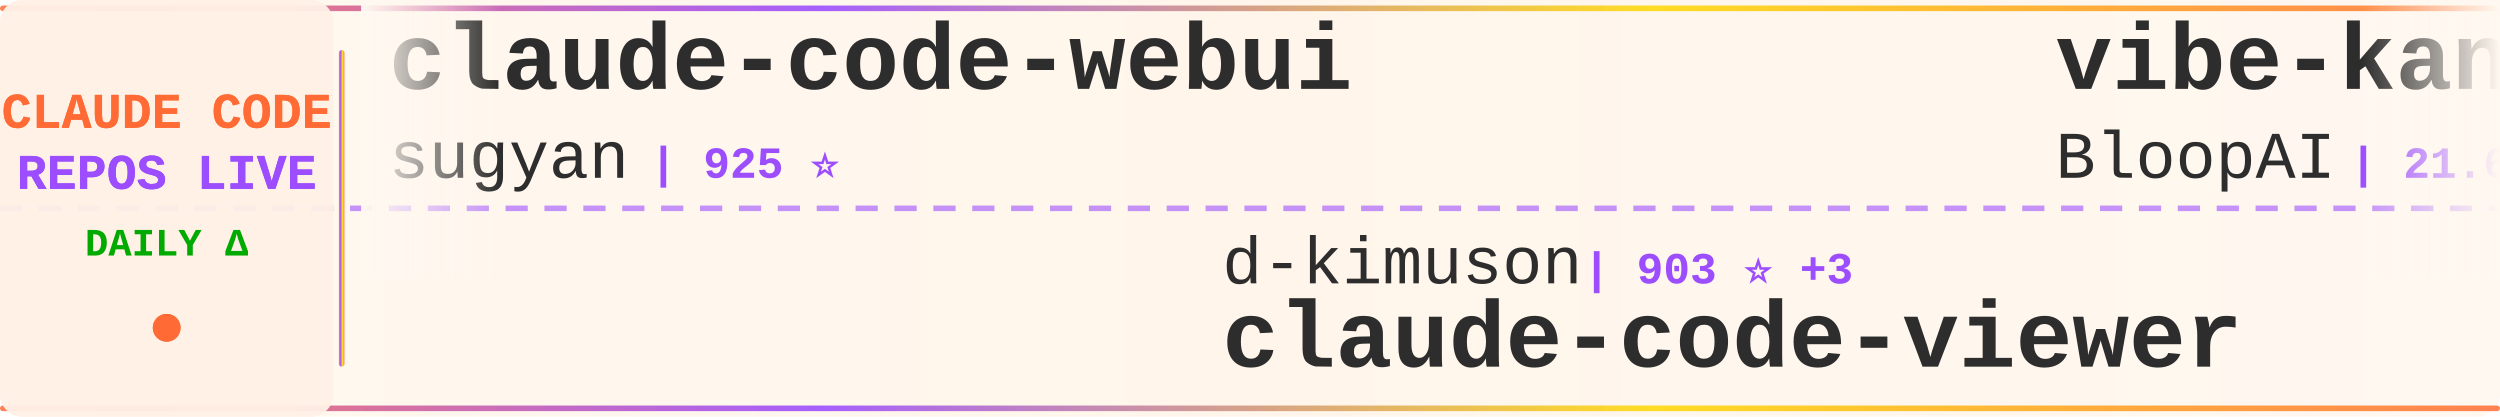
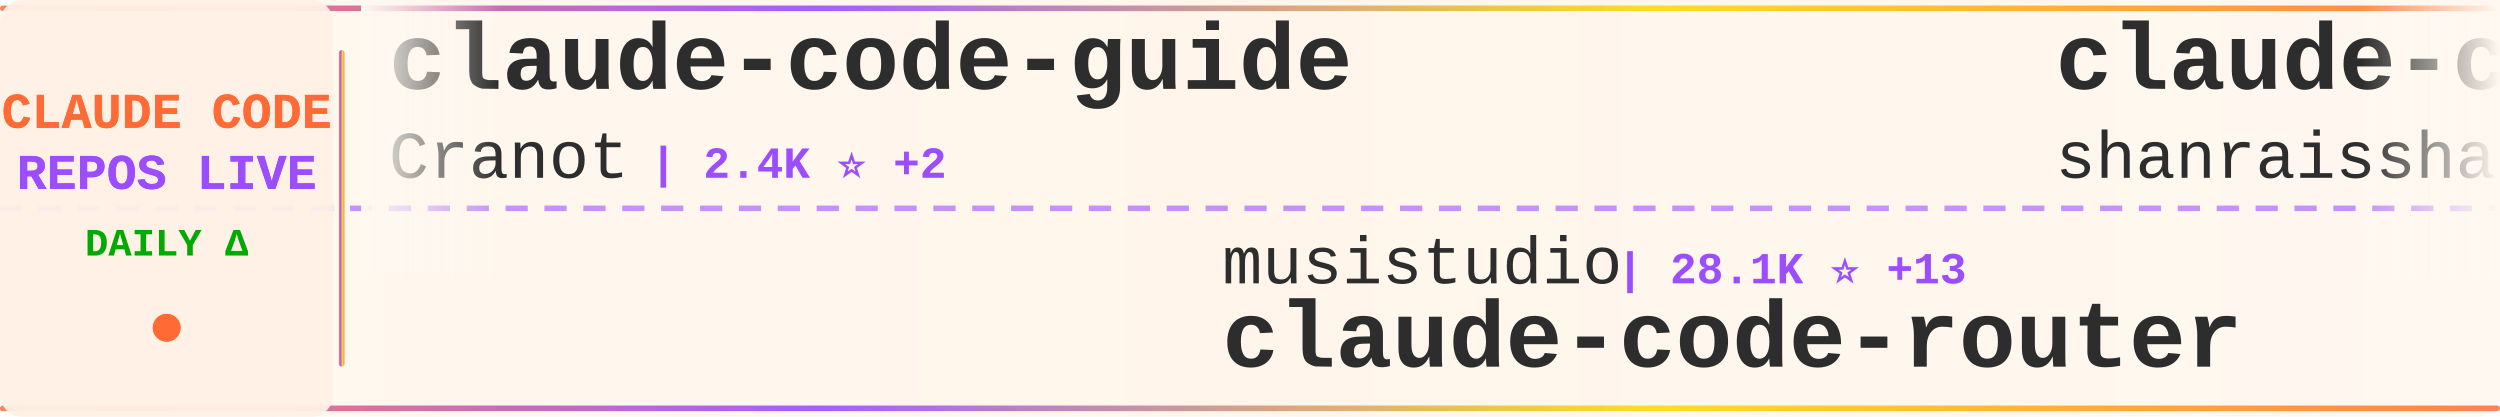
<svg xmlns="http://www.w3.org/2000/svg" width="900" height="150">
  <defs>
    <linearGradient id="tickerBg" x1="0%" y1="0%" x2="100%" y2="0%">
      <stop offset="0%" style="stop-color:#fff8f0;stop-opacity:0.98" />
      <stop offset="50%" style="stop-color:#fff5eb;stop-opacity:1" />
      <stop offset="100%" style="stop-color:#fff8f0;stop-opacity:0.98" />
    </linearGradient>
    <linearGradient id="borderGrad" x1="0%" y1="0%" x2="100%" y2="0%">
      <stop offset="0%" style="stop-color:#FF6B35;stop-opacity:0.85">
        <animate attributeName="stop-opacity" values="0.85;1;0.85" dur="2s" repeatCount="indefinite" />
      </stop>
      <stop offset="33%" style="stop-color:#9C4EFF;stop-opacity:0.9">
        <animate attributeName="stop-opacity" values="0.9;1;0.9" dur="2.2s" repeatCount="indefinite" />
      </stop>
      <stop offset="66%" style="stop-color:#FFD700;stop-opacity:0.85">
        <animate attributeName="stop-opacity" values="0.85;1;0.85" dur="1.8s" repeatCount="indefinite" />
      </stop>
      <stop offset="100%" style="stop-color:#FF6B35;stop-opacity:0.85">
        <animate attributeName="stop-opacity" values="0.85;1;0.85" dur="2s" repeatCount="indefinite" />
      </stop>
    </linearGradient>
    <filter id="textGlow">
      <feGaussianBlur stdDeviation="0.15" result="coloredBlur" />
      <feMerge>
        <feMergeNode in="coloredBlur" />
        <feMergeNode in="SourceGraphic" />
      </feMerge>
    </filter>
    <filter id="metricGlow">
      <feGaussianBlur stdDeviation="0.2" result="coloredBlur" />
      <feMerge>
        <feMergeNode in="coloredBlur" />
        <feMergeNode in="SourceGraphic" />
      </feMerge>
    </filter>
    <linearGradient id="leftFade" x1="0%" y1="0%" x2="100%" y2="0%">
      <stop offset="0%" style="stop-color:#fff8f0;stop-opacity:1" />
      <stop offset="100%" style="stop-color:#fff8f0;stop-opacity:0" />
    </linearGradient>
    <linearGradient id="rightFade" x1="0%" y1="0%" x2="100%" y2="0%">
      <stop offset="0%" style="stop-color:#fff8f0;stop-opacity:0" />
      <stop offset="100%" style="stop-color:#fff8f0;stop-opacity:1" />
    </linearGradient>
  </defs>
  <rect width="900" height="150" fill="url(#tickerBg)" rx="8" />
  <rect x="0" y="2" width="900" height="2" fill="url(#borderGrad)" rx="1" />
  <rect x="0" y="146" width="900" height="2" fill="url(#borderGrad)" rx="1" />
  <line x1="0" y1="75" x2="900" y2="75" stroke="#9C4EFF" stroke-width="2" stroke-dasharray="8 6" opacity="0.6" />
  <rect x="0" y="0" width="120" height="150" fill="#fff0e6" opacity="0.95" rx="8" />
  <text x="60" y="46" font-family="'Courier New', monospace" font-size="18" font-weight="bold" fill="#FF6B35" text-anchor="middle" filter="url(#textGlow)">
    CLAUDE CODE
  </text>
  <text x="60" y="68" font-family="'Courier New', monospace" font-size="18" font-weight="bold" fill="#9C4EFF" text-anchor="middle" filter="url(#textGlow)">
    REPOS LIVE
  </text>
  <text x="60" y="92" font-family="'Courier New', monospace" font-size="14" font-weight="bold" fill="#00aa00" text-anchor="middle">
    DAILY Δ
  </text>
  <circle cx="60" cy="118" r="5" fill="#FF6B35" filter="url(#metricGlow)">
    <animate attributeName="r" values="4;6;4" dur="1.5s" repeatCount="indefinite" />
    <animate attributeName="opacity" values="0.6;1;0.6" dur="1.5s" repeatCount="indefinite" />
  </circle>
  <rect x="122" y="18" width="2" height="114" fill="url(#borderGrad)" rx="1" />
  <clipPath id="tickerClip">
    <rect x="130" y="0" width="770" height="150" />
  </clipPath>
  <g clip-path="url(#tickerClip)">
    <g id="tickerItems">
      <animateTransform attributeName="transform" attributeType="XML" type="translate" from="0 0" to="-3000 0" dur="54s" repeatCount="indefinite" />
      <g transform="translate(0, 0)">
-         <text x="140" y="32" font-family="'Courier New', monospace" font-size="34" font-weight="bold" fill="#2d2d2d">claude-code-webui</text>
-         <text x="140" y="64" font-family="'Courier New', monospace" font-size="24" font-weight="normal" fill="#2d2d2d" opacity="1.0">sugyan</text>
-         <text x="234" y="64" font-family="'Courier New', monospace" font-size="16" font-weight="bold" fill="#9C4EFF"> | 925 ⭐</text>
+         <text x="140" y="32" font-family="'Courier New', monospace" font-size="34" font-weight="bold" fill="#2d2d2d">claude-code-guide</text>
+         <text x="140" y="64" font-family="'Courier New', monospace" font-size="24" font-weight="normal" fill="#2d2d2d" opacity="1.0">Cranot</text>
+         <text x="234" y="64" font-family="'Courier New', monospace" font-size="16" font-weight="bold" fill="#9C4EFF"> | 2.4K ⭐ +2</text>
      </g>
      <g transform="translate(300, 0)">
+         <text x="140" y="102" font-family="'Courier New', monospace" font-size="24" font-weight="normal" fill="#2d2d2d" opacity="1.0">musistudio</text>
+         <text x="282" y="102" font-family="'Courier New', monospace" font-size="16" font-weight="bold" fill="#9C4EFF"> | 28.1K ⭐ +13</text>
+         <text x="140" y="132" font-family="'Courier New', monospace" font-size="34" font-weight="bold" fill="#2d2d2d">claude-code-router</text>
+       </g>
+       <g transform="translate(600, 0)">
+         <text x="140" y="32" font-family="'Courier New', monospace" font-size="34" font-weight="bold" fill="#2d2d2d">claude-code-best-practic...</text>
+         <text x="140" y="64" font-family="'Courier New', monospace" font-size="24" font-weight="normal" fill="#2d2d2d" opacity="1.0">shanraisshan</text>
+         <text x="306" y="64" font-family="'Courier New', monospace" font-size="16" font-weight="bold" fill="#9C4EFF"> | 3.0K ⭐ +27</text>
+       </g>
+       <g transform="translate(900, 0)">
+         <text x="140" y="102" font-family="'Courier New', monospace" font-size="24" font-weight="normal" fill="#2d2d2d" opacity="1.0">qwibitai</text>
+         <text x="258" y="102" font-family="'Courier New', monospace" font-size="16" font-weight="bold" fill="#9C4EFF"> | 11.1K ⭐ +308</text>
+         <text x="140" y="132" font-family="'Courier New', monospace" font-size="34" font-weight="bold" fill="#2d2d2d">nanoclaw</text>
+       </g>
+       <g transform="translate(1200, 0)">
+         <text x="140" y="32" font-family="'Courier New', monospace" font-size="34" font-weight="bold" fill="#2d2d2d">obsidian-skills</text>
+         <text x="140" y="64" font-family="'Courier New', monospace" font-size="24" font-weight="normal" fill="#2d2d2d" opacity="1.0">kepano</text>
+         <text x="234" y="64" font-family="'Courier New', monospace" font-size="16" font-weight="bold" fill="#9C4EFF"> | 10.3K ⭐ +18</text>
+       </g>
+       <g transform="translate(1500, 0)">
+         <text x="140" y="102" font-family="'Courier New', monospace" font-size="24" font-weight="normal" fill="#2d2d2d" opacity="1.0">browser-use</text>
+         <text x="294" y="102" font-family="'Courier New', monospace" font-size="16" font-weight="bold" fill="#9C4EFF"> | 78.7K ⭐ +24</text>
+         <text x="140" y="132" font-family="'Courier New', monospace" font-size="34" font-weight="bold" fill="#2d2d2d">browser-use</text>
+       </g>
+       <g transform="translate(1800, 0)">
+         <text x="140" y="32" font-family="'Courier New', monospace" font-size="34" font-weight="bold" fill="#2d2d2d">Claude-Code</text>
+         <text x="140" y="64" font-family="'Courier New', monospace" font-size="24" font-weight="normal" fill="#2d2d2d" opacity="1.0">lyconear</text>
+         <text x="258" y="64" font-family="'Courier New', monospace" font-size="16" font-weight="bold" fill="#9C4EFF"> | 4 ⭐</text>
+       </g>
+       <g transform="translate(2100, 0)">
+         <text x="140" y="102" font-family="'Courier New', monospace" font-size="24" font-weight="normal" fill="#2d2d2d" opacity="1.0">simonw</text>
+         <text x="234" y="102" font-family="'Courier New', monospace" font-size="16" font-weight="bold" fill="#9C4EFF"> | 1.0K ⭐ +1</text>
+         <text x="140" y="132" font-family="'Courier New', monospace" font-size="34" font-weight="bold" fill="#2d2d2d">claude-code-transcripts</text>
+       </g>
+       <g transform="translate(2400, 0)">
+         <text x="140" y="32" font-family="'Courier New', monospace" font-size="34" font-weight="bold" fill="#2d2d2d">claude-code-tresor</text>
+         <text x="140" y="64" font-family="'Courier New', monospace" font-size="24" font-weight="normal" fill="#2d2d2d" opacity="1.0">alirezarezvani</text>
+         <text x="330" y="64" font-family="'Courier New', monospace" font-size="16" font-weight="bold" fill="#9C4EFF"> | 529 ⭐ +1</text>
+       </g>
+       <g transform="translate(2700, 0)">
        <text x="140" y="102" font-family="'Courier New', monospace" font-size="24" font-weight="normal" fill="#2d2d2d" opacity="1.0">d-kimuson</text>
-         <text x="270" y="102" font-family="'Courier New', monospace" font-size="16" font-weight="bold" fill="#9C4EFF"> | 903 ⭐ +3</text>
+         <text x="270" y="102" font-family="'Courier New', monospace" font-size="16" font-weight="bold" fill="#9C4EFF"> | 903 ⭐</text>
        <text x="140" y="132" font-family="'Courier New', monospace" font-size="34" font-weight="bold" fill="#2d2d2d">claude-code-viewer</text>
      </g>
-       <g transform="translate(600, 0)">
-         <text x="140" y="32" font-family="'Courier New', monospace" font-size="34" font-weight="bold" fill="#2d2d2d">vibe-kanban</text>
-         <text x="140" y="64" font-family="'Courier New', monospace" font-size="24" font-weight="normal" fill="#2d2d2d" opacity="1.0">BloopAI</text>
-         <text x="246" y="64" font-family="'Courier New', monospace" font-size="16" font-weight="bold" fill="#9C4EFF"> | 21.6K ⭐ +17</text>
-       </g>
-       <g transform="translate(900, 0)">
-         <text x="140" y="102" font-family="'Courier New', monospace" font-size="24" font-weight="normal" fill="#2d2d2d" opacity="1.0">shareAI-lab</text>
-         <text x="294" y="102" font-family="'Courier New', monospace" font-size="16" font-weight="bold" fill="#9C4EFF"> | 17.3K ⭐ +7</text>
-         <text x="140" y="132" font-family="'Courier New', monospace" font-size="34" font-weight="bold" fill="#2d2d2d">learn-claude-code</text>
-       </g>
-       <g transform="translate(1200, 0)">
-         <text x="140" y="32" font-family="'Courier New', monospace" font-size="34" font-weight="bold" fill="#2d2d2d">spec-kit</text>
-         <text x="140" y="64" font-family="'Courier New', monospace" font-size="24" font-weight="normal" fill="#2d2d2d" opacity="1.0">github</text>
-         <text x="234" y="64" font-family="'Courier New', monospace" font-size="16" font-weight="bold" fill="#9C4EFF"> | 71.0K ⭐ +65</text>
-       </g>
-       <g transform="translate(1500, 0)">
-         <text x="140" y="102" font-family="'Courier New', monospace" font-size="24" font-weight="normal" fill="#2d2d2d" opacity="1.0">Pimzino</text>
-         <text x="246" y="102" font-family="'Courier New', monospace" font-size="16" font-weight="bold" fill="#9C4EFF"> | 3.4K ⭐</text>
-         <text x="140" y="132" font-family="'Courier New', monospace" font-size="34" font-weight="bold" fill="#2d2d2d">claude-code-spec-workflo...</text>
-       </g>
-       <g transform="translate(1800, 0)">
-         <text x="140" y="32" font-family="'Courier New', monospace" font-size="34" font-weight="bold" fill="#2d2d2d">nanoclaw</text>
-         <text x="140" y="64" font-family="'Courier New', monospace" font-size="24" font-weight="normal" fill="#2d2d2d" opacity="1.0">qwibitai</text>
-         <text x="258" y="64" font-family="'Courier New', monospace" font-size="16" font-weight="bold" fill="#9C4EFF"> | 10.8K ⭐ +302</text>
-       </g>
-       <g transform="translate(2100, 0)">
-         <text x="140" y="102" font-family="'Courier New', monospace" font-size="24" font-weight="normal" fill="#2d2d2d" opacity="1.0">MadAppGang</text>
-         <text x="282" y="102" font-family="'Courier New', monospace" font-size="16" font-weight="bold" fill="#9C4EFF"> | 234 ⭐</text>
-         <text x="140" y="132" font-family="'Courier New', monospace" font-size="34" font-weight="bold" fill="#2d2d2d">claude-code</text>
-       </g>
-       <g transform="translate(2400, 0)">
-         <text x="140" y="32" font-family="'Courier New', monospace" font-size="34" font-weight="bold" fill="#2d2d2d">claude-code-reverse</text>
-         <text x="140" y="64" font-family="'Courier New', monospace" font-size="24" font-weight="normal" fill="#2d2d2d" opacity="1.0">Yuyz0112</text>
-         <text x="258" y="64" font-family="'Courier New', monospace" font-size="16" font-weight="bold" fill="#9C4EFF"> | 2.1K ⭐ +1</text>
-       </g>
-       <g transform="translate(2700, 0)">
-         <text x="140" y="102" font-family="'Courier New', monospace" font-size="24" font-weight="normal" fill="#2d2d2d" opacity="1.0">sickn33</text>
-         <text x="246" y="102" font-family="'Courier New', monospace" font-size="16" font-weight="bold" fill="#9C4EFF"> | 13.7K ⭐ +97</text>
-         <text x="140" y="132" font-family="'Courier New', monospace" font-size="34" font-weight="bold" fill="#2d2d2d">antigravity-awesome-skil...</text>
-       </g>
      <g transform="translate(3000, 0)">
-         <text x="140" y="32" font-family="'Courier New', monospace" font-size="34" font-weight="bold" fill="#2d2d2d">claude-code-webui</text>
-         <text x="140" y="64" font-family="'Courier New', monospace" font-size="24" font-weight="normal" fill="#2d2d2d" opacity="1.0">sugyan</text>
-         <text x="234" y="64" font-family="'Courier New', monospace" font-size="16" font-weight="bold" fill="#9C4EFF"> | 925 ⭐</text>
+         <text x="140" y="32" font-family="'Courier New', monospace" font-size="34" font-weight="bold" fill="#2d2d2d">claude-code-guide</text>
+         <text x="140" y="64" font-family="'Courier New', monospace" font-size="24" font-weight="normal" fill="#2d2d2d" opacity="1.0">Cranot</text>
+         <text x="234" y="64" font-family="'Courier New', monospace" font-size="16" font-weight="bold" fill="#9C4EFF"> | 2.4K ⭐ +2</text>
      </g>
      <g transform="translate(3300, 0)">
-         <text x="140" y="102" font-family="'Courier New', monospace" font-size="24" font-weight="normal" fill="#2d2d2d" opacity="1.0">d-kimuson</text>
-         <text x="270" y="102" font-family="'Courier New', monospace" font-size="16" font-weight="bold" fill="#9C4EFF"> | 903 ⭐ +3</text>
-         <text x="140" y="132" font-family="'Courier New', monospace" font-size="34" font-weight="bold" fill="#2d2d2d">claude-code-viewer</text>
+         <text x="140" y="102" font-family="'Courier New', monospace" font-size="24" font-weight="normal" fill="#2d2d2d" opacity="1.0">musistudio</text>
+         <text x="282" y="102" font-family="'Courier New', monospace" font-size="16" font-weight="bold" fill="#9C4EFF"> | 28.1K ⭐ +13</text>
+         <text x="140" y="132" font-family="'Courier New', monospace" font-size="34" font-weight="bold" fill="#2d2d2d">claude-code-router</text>
      </g>
      <g transform="translate(3600, 0)">
-         <text x="140" y="32" font-family="'Courier New', monospace" font-size="34" font-weight="bold" fill="#2d2d2d">vibe-kanban</text>
-         <text x="140" y="64" font-family="'Courier New', monospace" font-size="24" font-weight="normal" fill="#2d2d2d" opacity="1.0">BloopAI</text>
-         <text x="246" y="64" font-family="'Courier New', monospace" font-size="16" font-weight="bold" fill="#9C4EFF"> | 21.6K ⭐ +17</text>
+         <text x="140" y="32" font-family="'Courier New', monospace" font-size="34" font-weight="bold" fill="#2d2d2d">claude-code-best-practic...</text>
+         <text x="140" y="64" font-family="'Courier New', monospace" font-size="24" font-weight="normal" fill="#2d2d2d" opacity="1.0">shanraisshan</text>
+         <text x="306" y="64" font-family="'Courier New', monospace" font-size="16" font-weight="bold" fill="#9C4EFF"> | 3.0K ⭐ +27</text>
      </g>
      <g transform="translate(3900, 0)">
-         <text x="140" y="102" font-family="'Courier New', monospace" font-size="24" font-weight="normal" fill="#2d2d2d" opacity="1.0">shareAI-lab</text>
-         <text x="294" y="102" font-family="'Courier New', monospace" font-size="16" font-weight="bold" fill="#9C4EFF"> | 17.3K ⭐ +7</text>
-         <text x="140" y="132" font-family="'Courier New', monospace" font-size="34" font-weight="bold" fill="#2d2d2d">learn-claude-code</text>
+         <text x="140" y="102" font-family="'Courier New', monospace" font-size="24" font-weight="normal" fill="#2d2d2d" opacity="1.0">qwibitai</text>
+         <text x="258" y="102" font-family="'Courier New', monospace" font-size="16" font-weight="bold" fill="#9C4EFF"> | 11.1K ⭐ +308</text>
+         <text x="140" y="132" font-family="'Courier New', monospace" font-size="34" font-weight="bold" fill="#2d2d2d">nanoclaw</text>
      </g>
    </g>
  </g>
  <rect x="130" y="0" width="50" height="100" fill="url(#leftFade)" />
  <rect x="850" y="0" width="50" height="100" fill="url(#rightFade)" />
</svg>
